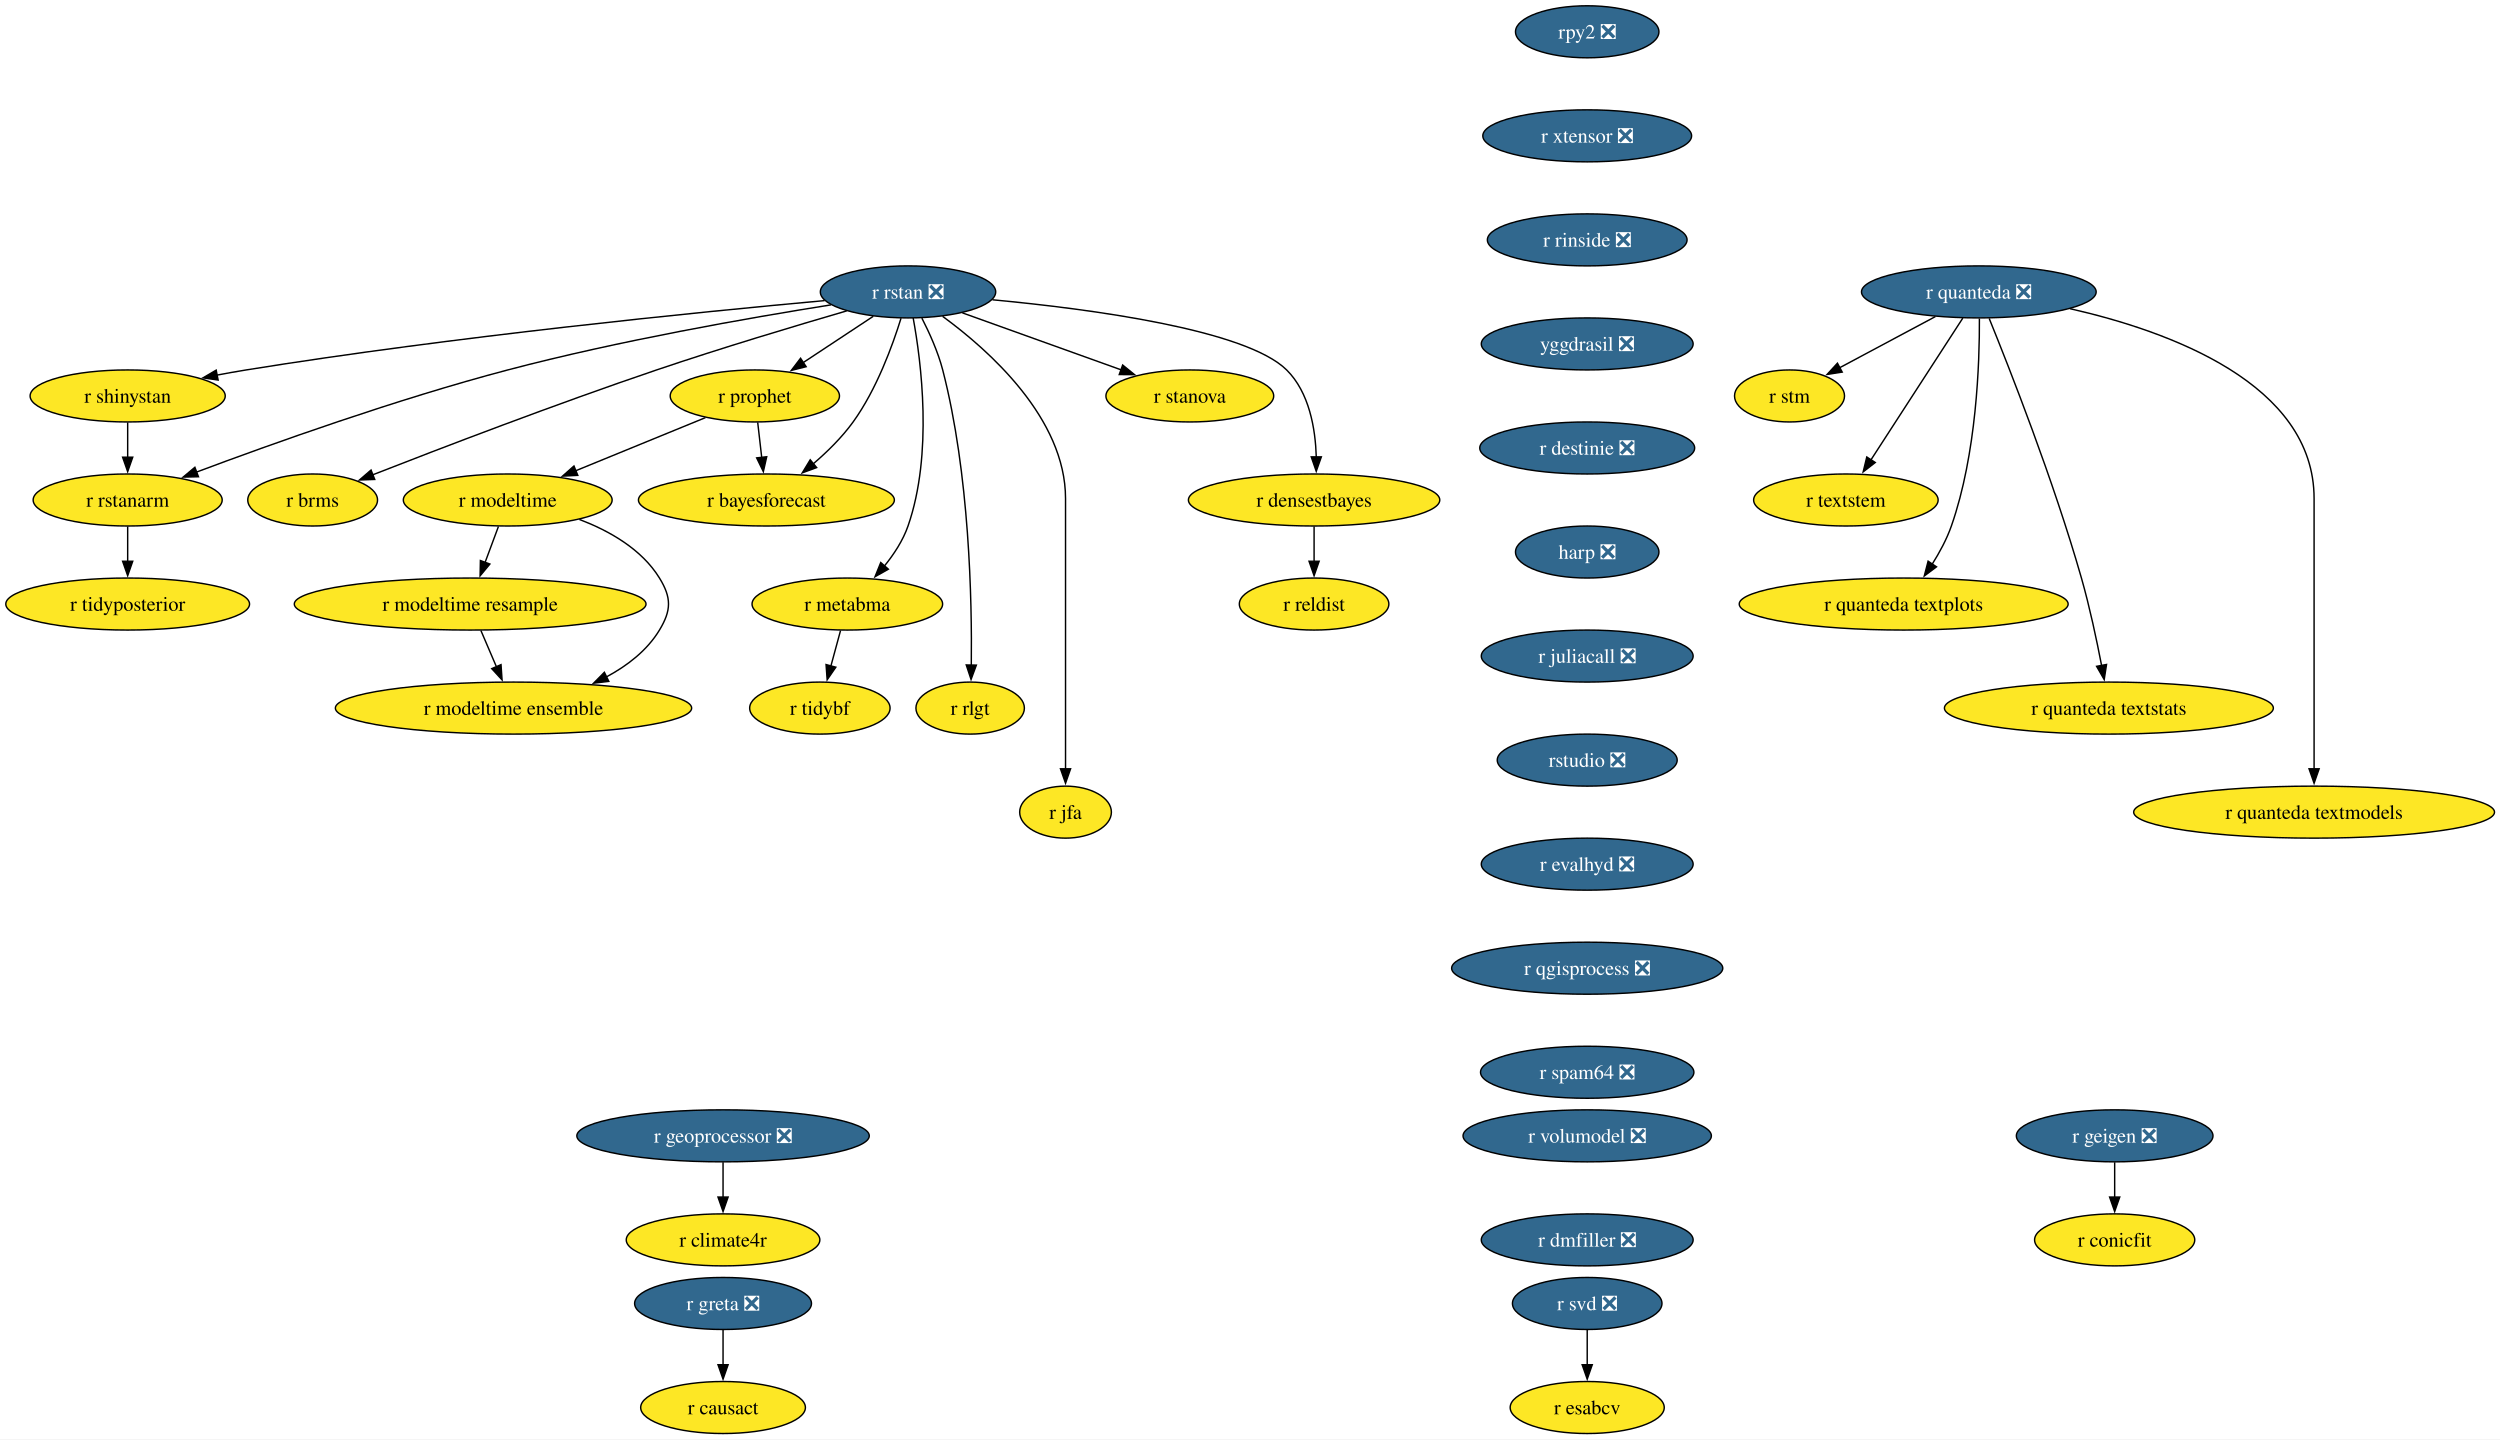
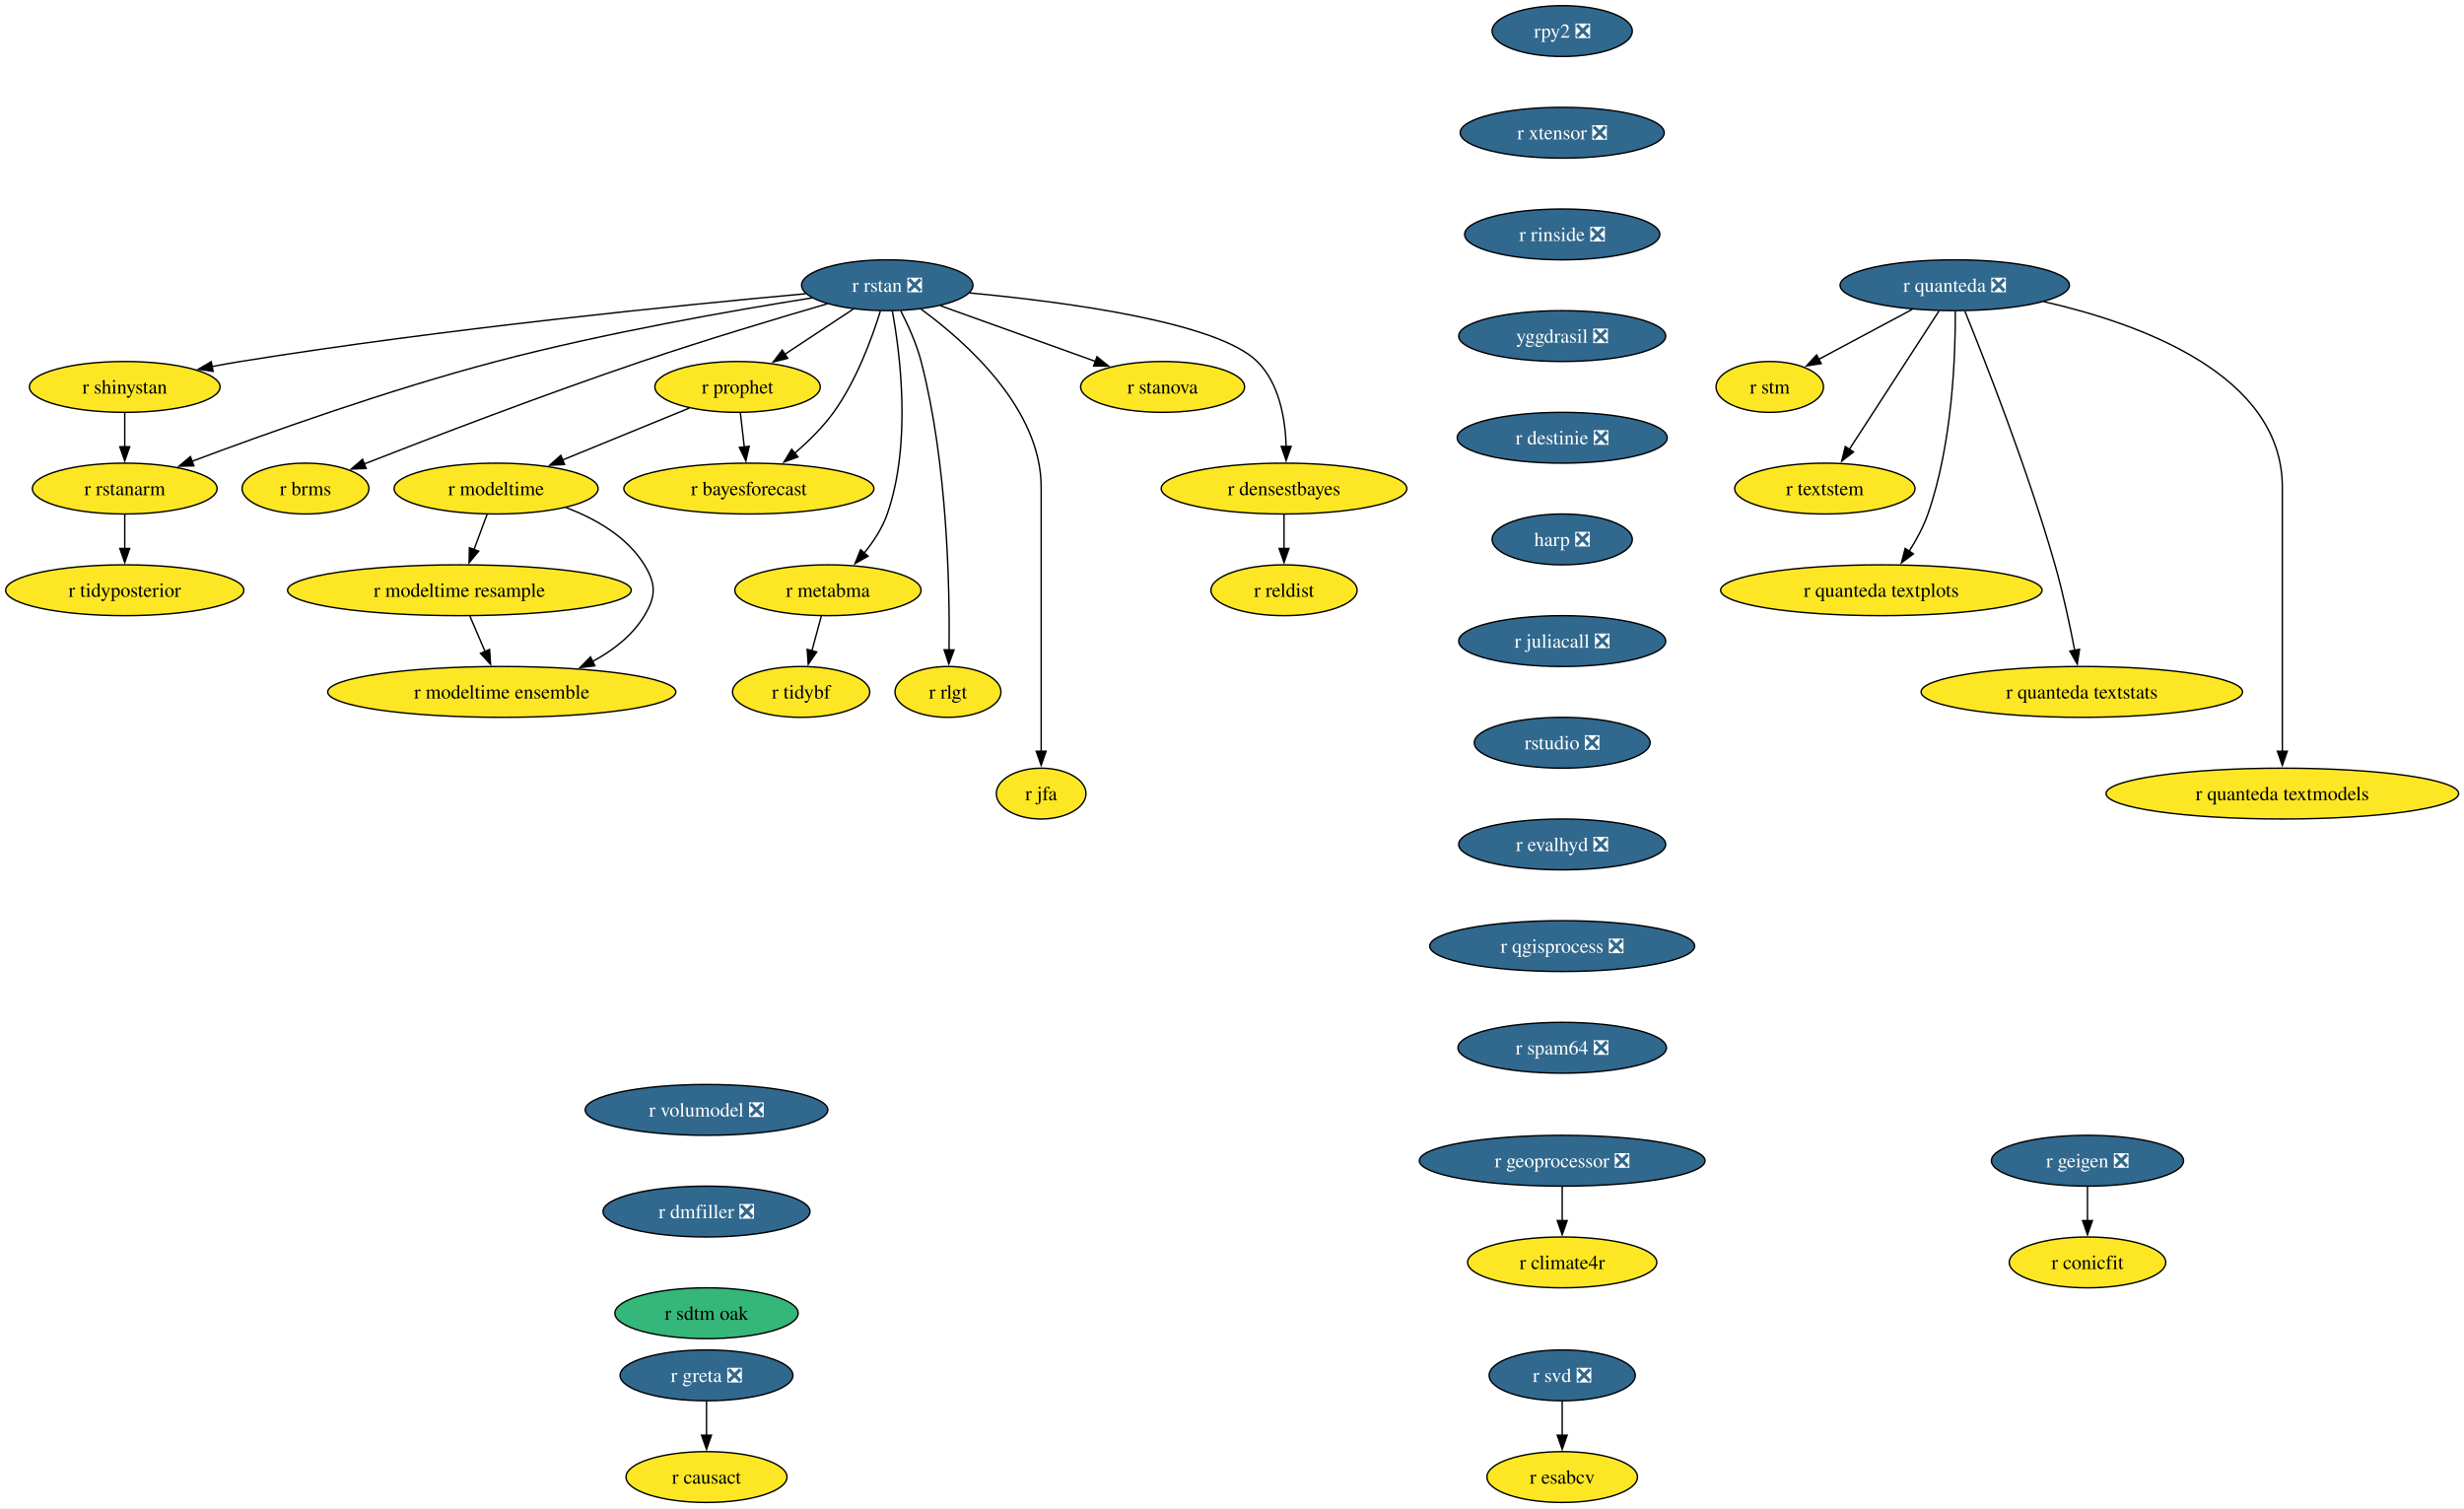
- <svg xmlns="http://www.w3.org/2000/svg" xmlns:xlink="http://www.w3.org/1999/xlink" width="1730pt" height="996pt" viewBox="0.00 0.00 1730.00 996.00">
-   <g id="graph0" class="graph" transform="scale(1 1) rotate(0) translate(4 992)">
-     <polygon fill="white" stroke="none" points="-4,4 -4,-992 1726.22,-992 1726.22,4 -4,4" />
+ <svg xmlns="http://www.w3.org/2000/svg" xmlns:xlink="http://www.w3.org/1999/xlink" width="1745pt" height="1068pt" viewBox="0.00 0.00 1745.00 1068.00">
+   <g id="graph0" class="graph" transform="scale(1 1) rotate(0) translate(4 1064)">
+     <polygon fill="white" stroke="none" points="-4,4 -4,-1064 1741.22,-1064 1741.22,4 -4,4" />
    <g id="node1" class="node">
      <g id="a_node1">
        <a xlink:href="https://github.com/conda-forge/r-rstan-feedstock/pull/40" xlink:title="r rstan ❎">
-           <ellipse fill="#31688e" stroke="black" cx="624.35" cy="-790" rx="60.68" ry="18" />
-           <text xml:space="preserve" text-anchor="middle" x="624.35" y="-785.33" font-family="Times,serif" font-size="14.00" fill="white">r rstan ❎</text>
+           <ellipse fill="#31688e" stroke="black" cx="624.35" cy="-862" rx="60.68" ry="18" />
+           <text xml:space="preserve" text-anchor="middle" x="624.35" y="-857.33" font-family="Times,serif" font-size="14.00" fill="white">r rstan ❎</text>
        </a>
      </g>
    </g>
    <g id="node2" class="node">
      <g id="a_node2">
        <a xlink:href="https://github.com/conda-forge/r-shinystan-feedstock" xlink:title="r shinystan">
-           <ellipse fill="#fde725" stroke="black" cx="84.35" cy="-718" rx="67.52" ry="18" />
-           <text xml:space="preserve" text-anchor="middle" x="84.35" y="-713.33" font-family="Times,serif" font-size="14.00">r shinystan</text>
+           <ellipse fill="#fde725" stroke="black" cx="84.35" cy="-790" rx="67.52" ry="18" />
+           <text xml:space="preserve" text-anchor="middle" x="84.35" y="-785.33" font-family="Times,serif" font-size="14.00">r shinystan</text>
        </a>
      </g>
    </g>
    <g id="edge1" class="edge">
-       <path fill="none" stroke="black" d="M566.65,-783.99C479.58,-776.05 309.58,-759.09 166.35,-736 159.67,-734.92 152.7,-733.67 145.77,-732.35" />
-       <polygon fill="black" stroke="black" points="146.94,-729.01 136.45,-730.52 145.59,-735.88 146.94,-729.01" />
+       <path fill="none" stroke="black" d="M566.65,-855.99C479.58,-848.05 309.58,-831.09 166.35,-808 159.67,-806.92 152.7,-805.67 145.77,-804.35" />
+       <polygon fill="black" stroke="black" points="146.94,-801.01 136.45,-802.52 145.59,-807.88 146.94,-801.01" />
    </g>
    <g id="node3" class="node">
      <g id="a_node3">
        <a xlink:href="https://github.com/conda-forge/r-rstanarm-feedstock" xlink:title="r rstanarm">
-           <ellipse fill="#fde725" stroke="black" cx="84.35" cy="-646" rx="65.41" ry="18" />
-           <text xml:space="preserve" text-anchor="middle" x="84.35" y="-641.33" font-family="Times,serif" font-size="14.00">r rstanarm</text>
+           <ellipse fill="#fde725" stroke="black" cx="84.35" cy="-718" rx="65.41" ry="18" />
+           <text xml:space="preserve" text-anchor="middle" x="84.35" y="-713.33" font-family="Times,serif" font-size="14.00">r rstanarm</text>
        </a>
      </g>
    </g>
    <g id="edge2" class="edge">
-       <path fill="none" stroke="black" d="M571.02,-781.03C514.88,-772.12 424.17,-756.24 347.35,-736 270.76,-715.82 184.14,-684.88 131.92,-665.3" />
-       <polygon fill="black" stroke="black" points="133.33,-662.09 122.73,-661.84 130.86,-668.64 133.33,-662.09" />
+       <path fill="none" stroke="black" d="M571.02,-853.03C514.88,-844.12 424.17,-828.24 347.35,-808 270.76,-787.82 184.14,-756.88 131.92,-737.3" />
+       <polygon fill="black" stroke="black" points="133.33,-734.09 122.73,-733.84 130.86,-740.64 133.33,-734.09" />
    </g>
    <g id="node4" class="node">
      <g id="a_node4">
        <a xlink:href="https://github.com/conda-forge/r-brms-feedstock" xlink:title="r brms">
-           <ellipse fill="#fde725" stroke="black" cx="212.35" cy="-646" rx="44.9" ry="18" />
-           <text xml:space="preserve" text-anchor="middle" x="212.35" y="-641.33" font-family="Times,serif" font-size="14.00">r brms</text>
+           <ellipse fill="#fde725" stroke="black" cx="212.35" cy="-718" rx="44.9" ry="18" />
+           <text xml:space="preserve" text-anchor="middle" x="212.35" y="-713.33" font-family="Times,serif" font-size="14.00">r brms</text>
        </a>
      </g>
    </g>
    <g id="edge3" class="edge">
-       <path fill="none" stroke="black" d="M581.93,-776.88C546.55,-766.58 494.92,-751.1 450.35,-736 380.78,-712.42 301.01,-681.86 253.75,-663.37" />
-       <polygon fill="black" stroke="black" points="255.32,-660.23 244.73,-659.84 252.76,-666.75 255.32,-660.23" />
+       <path fill="none" stroke="black" d="M581.93,-848.88C546.55,-838.58 494.92,-823.1 450.35,-808 380.78,-784.42 301.01,-753.86 253.75,-735.37" />
+       <polygon fill="black" stroke="black" points="255.32,-732.23 244.73,-731.84 252.76,-738.75 255.32,-732.23" />
    </g>
    <g id="node5" class="node">
      <g id="a_node5">
        <a xlink:href="https://github.com/conda-forge/r-prophet-feedstock" xlink:title="r prophet">
-           <ellipse fill="#fde725" stroke="black" cx="518.35" cy="-718" rx="58.57" ry="18" />
-           <text xml:space="preserve" text-anchor="middle" x="518.35" y="-713.33" font-family="Times,serif" font-size="14.00">r prophet</text>
+           <ellipse fill="#fde725" stroke="black" cx="518.35" cy="-790" rx="58.57" ry="18" />
+           <text xml:space="preserve" text-anchor="middle" x="518.35" y="-785.33" font-family="Times,serif" font-size="14.00">r prophet</text>
        </a>
      </g>
    </g>
    <g id="edge4" class="edge">
-       <path fill="none" stroke="black" d="M600.3,-773.12C585.93,-763.63 567.47,-751.44 551.71,-741.03" />
-       <polygon fill="black" stroke="black" points="553.85,-738.25 543.57,-735.66 549.99,-744.09 553.85,-738.25" />
+       <path fill="none" stroke="black" d="M600.3,-845.12C585.93,-835.63 567.47,-823.44 551.71,-813.03" />
+       <polygon fill="black" stroke="black" points="553.85,-810.25 543.57,-807.66 549.99,-816.09 553.85,-810.25" />
    </g>
    <g id="node6" class="node">
      <g id="a_node6">
        <a xlink:href="https://github.com/conda-forge/r-metabma-feedstock" xlink:title="r metabma">
-           <ellipse fill="#fde725" stroke="black" cx="582.35" cy="-574" rx="65.94" ry="18" />
-           <text xml:space="preserve" text-anchor="middle" x="582.35" y="-569.33" font-family="Times,serif" font-size="14.00">r metabma</text>
+           <ellipse fill="#fde725" stroke="black" cx="582.35" cy="-646" rx="65.94" ry="18" />
+           <text xml:space="preserve" text-anchor="middle" x="582.35" y="-641.33" font-family="Times,serif" font-size="14.00">r metabma</text>
        </a>
      </g>
    </g>
    <g id="edge5" class="edge">
-       <path fill="none" stroke="black" d="M627.92,-771.94C633.45,-741.87 641.72,-677.89 624.35,-628 620.87,-618.01 614.64,-608.49 608.03,-600.34" />
-       <polygon fill="black" stroke="black" points="610.74,-598.13 601.52,-592.91 605.48,-602.74 610.74,-598.13" />
+       <path fill="none" stroke="black" d="M627.92,-843.94C633.45,-813.87 641.72,-749.89 624.35,-700 620.87,-690.01 614.64,-680.49 608.03,-672.34" />
+       <polygon fill="black" stroke="black" points="610.74,-670.13 601.52,-664.91 605.48,-674.74 610.74,-670.13" />
    </g>
    <g id="node7" class="node">
      <g id="a_node7">
        <a xlink:href="https://github.com/conda-forge/r-rlgt-feedstock" xlink:title="r rlgt">
-           <ellipse fill="#fde725" stroke="black" cx="667.35" cy="-502" rx="37.53" ry="18" />
-           <text xml:space="preserve" text-anchor="middle" x="667.35" y="-497.32" font-family="Times,serif" font-size="14.00">r rlgt</text>
+           <ellipse fill="#fde725" stroke="black" cx="667.35" cy="-574" rx="37.53" ry="18" />
+           <text xml:space="preserve" text-anchor="middle" x="667.35" y="-569.33" font-family="Times,serif" font-size="14.00">r rlgt</text>
        </a>
      </g>
    </g>
    <g id="edge6" class="edge">
-       <path fill="none" stroke="black" d="M633.92,-771.89C639.11,-761.77 645.11,-748.52 648.35,-736 666.95,-664.17 668.67,-576.11 668.14,-531.63" />
-       <polygon fill="black" stroke="black" points="671.64,-531.74 667.97,-521.8 664.64,-531.86 671.64,-531.74" />
+       <path fill="none" stroke="black" d="M633.92,-843.89C639.11,-833.77 645.11,-820.52 648.35,-808 666.95,-736.17 668.67,-648.11 668.14,-603.63" />
+       <polygon fill="black" stroke="black" points="671.64,-603.74 667.97,-593.8 664.64,-603.86 671.64,-603.74" />
    </g>
    <g id="node8" class="node">
      <g id="a_node8">
        <a xlink:href="https://github.com/conda-forge/r-bayesforecast-feedstock" xlink:title="r bayesforecast">
-           <ellipse fill="#fde725" stroke="black" cx="526.35" cy="-646" rx="88.56" ry="18" />
-           <text xml:space="preserve" text-anchor="middle" x="526.35" y="-641.33" font-family="Times,serif" font-size="14.00">r bayesforecast</text>
+           <ellipse fill="#fde725" stroke="black" cx="526.35" cy="-718" rx="88.56" ry="18" />
+           <text xml:space="preserve" text-anchor="middle" x="526.35" y="-713.33" font-family="Times,serif" font-size="14.00">r bayesforecast</text>
        </a>
      </g>
    </g>
    <g id="edge7" class="edge">
-       <path fill="none" stroke="black" d="M619.51,-771.78C613.68,-752.95 602.58,-722.47 586.35,-700 578.69,-689.39 568.55,-679.41 558.78,-671.04" />
-       <polygon fill="black" stroke="black" points="561.12,-668.43 551.18,-664.79 556.68,-673.84 561.12,-668.43" />
+       <path fill="none" stroke="black" d="M619.51,-843.78C613.68,-824.95 602.58,-794.47 586.35,-772 578.69,-761.39 568.55,-751.41 558.78,-743.04" />
+       <polygon fill="black" stroke="black" points="561.12,-740.43 551.18,-736.79 556.68,-745.84 561.12,-740.43" />
    </g>
    <g id="node9" class="node">
      <g id="a_node9">
        <a xlink:href="https://github.com/conda-forge/r-jfa-feedstock" xlink:title="r jfa">
-           <ellipse fill="#fde725" stroke="black" cx="733.35" cy="-430" rx="31.74" ry="18" />
-           <text xml:space="preserve" text-anchor="middle" x="733.35" y="-425.32" font-family="Times,serif" font-size="14.00">r jfa</text>
+           <ellipse fill="#fde725" stroke="black" cx="733.35" cy="-502" rx="31.74" ry="18" />
+           <text xml:space="preserve" text-anchor="middle" x="733.35" y="-497.32" font-family="Times,serif" font-size="14.00">r jfa</text>
        </a>
      </g>
    </g>
    <g id="edge8" class="edge">
-       <path fill="none" stroke="black" d="M648.27,-773.09C680.36,-749.63 733.35,-702.47 733.35,-647 733.35,-647 733.35,-647 733.35,-573 733.35,-533.74 733.35,-488.38 733.35,-459.69" />
-       <polygon fill="black" stroke="black" points="736.85,-460 733.35,-450 729.85,-460 736.85,-460" />
+       <path fill="none" stroke="black" d="M648.27,-845.09C680.36,-821.63 733.35,-774.47 733.35,-719 733.35,-719 733.35,-719 733.35,-645 733.35,-605.74 733.35,-560.38 733.35,-531.69" />
+       <polygon fill="black" stroke="black" points="736.85,-532 733.35,-522 729.85,-532 736.85,-532" />
    </g>
    <g id="node10" class="node">
      <g id="a_node10">
        <a xlink:href="https://github.com/conda-forge/r-stanova-feedstock" xlink:title="r stanova">
-           <ellipse fill="#fde725" stroke="black" cx="819.35" cy="-718" rx="58.05" ry="18" />
-           <text xml:space="preserve" text-anchor="middle" x="819.35" y="-713.33" font-family="Times,serif" font-size="14.00">r stanova</text>
+           <ellipse fill="#fde725" stroke="black" cx="819.35" cy="-790" rx="58.05" ry="18" />
+           <text xml:space="preserve" text-anchor="middle" x="819.35" y="-785.33" font-family="Times,serif" font-size="14.00">r stanova</text>
        </a>
      </g>
    </g>
    <g id="edge9" class="edge">
-       <path fill="none" stroke="black" d="M661.95,-775.5C693.31,-764.25 738.16,-748.15 771.97,-736.01" />
-       <polygon fill="black" stroke="black" points="772.88,-739.4 781.11,-732.73 770.51,-732.81 772.88,-739.4" />
+       <path fill="none" stroke="black" d="M661.95,-847.5C693.31,-836.25 738.16,-820.15 771.97,-808.01" />
+       <polygon fill="black" stroke="black" points="772.88,-811.4 781.11,-804.73 770.51,-804.81 772.88,-811.4" />
    </g>
    <g id="node11" class="node">
      <g id="a_node11">
        <a xlink:href="https://github.com/conda-forge/r-densestbayes-feedstock" xlink:title="r densestbayes">
-           <ellipse fill="#fde725" stroke="black" cx="905.35" cy="-646" rx="86.98" ry="18" />
-           <text xml:space="preserve" text-anchor="middle" x="905.35" y="-641.33" font-family="Times,serif" font-size="14.00">r densestbayes</text>
+           <ellipse fill="#fde725" stroke="black" cx="905.35" cy="-718" rx="86.98" ry="18" />
+           <text xml:space="preserve" text-anchor="middle" x="905.35" y="-713.33" font-family="Times,serif" font-size="14.00">r densestbayes</text>
        </a>
      </g>
    </g>
    <g id="edge10" class="edge">
-       <path fill="none" stroke="black" d="M682.79,-784.55C751.04,-778.14 858.19,-763.87 886.35,-736 902.07,-720.45 906.28,-695.3 906.87,-675.7" />
-       <polygon fill="black" stroke="black" points="910.37,-675.85 906.84,-665.86 903.37,-675.87 910.37,-675.85" />
+       <path fill="none" stroke="black" d="M682.79,-856.55C751.04,-850.14 858.19,-835.87 886.35,-808 902.07,-792.45 906.28,-767.3 906.87,-747.7" />
+       <polygon fill="black" stroke="black" points="910.37,-747.85 906.84,-737.86 903.37,-747.87 910.37,-747.85" />
    </g>
    <g id="edge11" class="edge">
-       <path fill="none" stroke="black" d="M84.35,-699.7C84.35,-692.41 84.35,-683.73 84.35,-675.54" />
-       <polygon fill="black" stroke="black" points="87.85,-675.62 84.35,-665.62 80.85,-675.62 87.85,-675.62" />
+       <path fill="none" stroke="black" d="M84.35,-771.7C84.35,-764.41 84.35,-755.73 84.35,-747.54" />
+       <polygon fill="black" stroke="black" points="87.85,-747.62 84.35,-737.62 80.85,-747.62 87.85,-747.62" />
    </g>
    <g id="node12" class="node">
      <g id="a_node12">
        <a xlink:href="https://github.com/conda-forge/r-tidyposterior-feedstock" xlink:title="r tidyposterior">
-           <ellipse fill="#fde725" stroke="black" cx="84.35" cy="-574" rx="84.35" ry="18" />
-           <text xml:space="preserve" text-anchor="middle" x="84.35" y="-569.33" font-family="Times,serif" font-size="14.00">r tidyposterior</text>
+           <ellipse fill="#fde725" stroke="black" cx="84.35" cy="-646" rx="84.35" ry="18" />
+           <text xml:space="preserve" text-anchor="middle" x="84.35" y="-641.33" font-family="Times,serif" font-size="14.00">r tidyposterior</text>
        </a>
      </g>
    </g>
    <g id="edge12" class="edge">
-       <path fill="none" stroke="black" d="M84.35,-627.7C84.35,-620.41 84.35,-611.73 84.35,-603.54" />
-       <polygon fill="black" stroke="black" points="87.85,-603.62 84.35,-593.62 80.85,-603.62 87.85,-603.62" />
+       <path fill="none" stroke="black" d="M84.35,-699.7C84.35,-692.41 84.35,-683.73 84.35,-675.54" />
+       <polygon fill="black" stroke="black" points="87.85,-675.62 84.35,-665.62 80.85,-675.62 87.85,-675.62" />
    </g>
    <g id="edge13" class="edge">
-       <path fill="none" stroke="black" d="M520.33,-699.7C521.16,-692.41 522.16,-683.73 523.09,-675.54" />
-       <polygon fill="black" stroke="black" points="526.57,-675.94 524.23,-665.61 519.61,-675.15 526.57,-675.94" />
+       <path fill="none" stroke="black" d="M520.33,-771.7C521.16,-764.41 522.16,-755.73 523.09,-747.54" />
+       <polygon fill="black" stroke="black" points="526.57,-747.94 524.23,-737.61 519.61,-747.15 526.57,-747.94" />
    </g>
    <g id="node13" class="node">
      <g id="a_node13">
        <a xlink:href="https://github.com/conda-forge/r-modeltime-feedstock" xlink:title="r modeltime">
-           <ellipse fill="#fde725" stroke="black" cx="347.35" cy="-646" rx="72.25" ry="18" />
-           <text xml:space="preserve" text-anchor="middle" x="347.35" y="-641.33" font-family="Times,serif" font-size="14.00">r modeltime</text>
+           <ellipse fill="#fde725" stroke="black" cx="347.35" cy="-718" rx="72.25" ry="18" />
+           <text xml:space="preserve" text-anchor="middle" x="347.35" y="-713.33" font-family="Times,serif" font-size="14.00">r modeltime</text>
        </a>
      </g>
    </g>
    <g id="edge14" class="edge">
-       <path fill="none" stroke="black" d="M484.16,-703C458.41,-692.46 422.79,-677.88 394.36,-666.24" />
-       <polygon fill="black" stroke="black" points="395.83,-663.06 385.25,-662.51 393.18,-669.54 395.83,-663.06" />
+       <path fill="none" stroke="black" d="M484.16,-775C458.41,-764.46 422.79,-749.88 394.36,-738.24" />
+       <polygon fill="black" stroke="black" points="395.83,-735.06 385.25,-734.51 393.18,-741.54 395.83,-735.06" />
    </g>
    <g id="node14" class="node">
      <g id="a_node14">
        <a xlink:href="https://github.com/conda-forge/r-tidybf-feedstock" xlink:title="r tidybf">
-           <ellipse fill="#fde725" stroke="black" cx="563.35" cy="-502" rx="48.58" ry="18" />
-           <text xml:space="preserve" text-anchor="middle" x="563.35" y="-497.32" font-family="Times,serif" font-size="14.00">r tidybf</text>
+           <ellipse fill="#fde725" stroke="black" cx="563.35" cy="-574" rx="48.58" ry="18" />
+           <text xml:space="preserve" text-anchor="middle" x="563.35" y="-569.33" font-family="Times,serif" font-size="14.00">r tidybf</text>
        </a>
      </g>
    </g>
    <g id="edge15" class="edge">
-       <path fill="none" stroke="black" d="M577.66,-555.7C575.63,-548.24 573.21,-539.32 570.94,-530.97" />
-       <polygon fill="black" stroke="black" points="574.39,-530.3 568.39,-521.57 567.63,-532.13 574.39,-530.3" />
+       <path fill="none" stroke="black" d="M577.66,-627.7C575.63,-620.24 573.21,-611.32 570.94,-602.97" />
+       <polygon fill="black" stroke="black" points="574.39,-602.3 568.39,-593.57 567.63,-604.13 574.39,-602.3" />
    </g>
    <g id="node15" class="node">
      <g id="a_node15">
        <a xlink:href="https://github.com/conda-forge/r-reldist-feedstock" xlink:title="r reldist">
-           <ellipse fill="#fde725" stroke="black" cx="905.35" cy="-574" rx="51.74" ry="18" />
-           <text xml:space="preserve" text-anchor="middle" x="905.35" y="-569.33" font-family="Times,serif" font-size="14.00">r reldist</text>
+           <ellipse fill="#fde725" stroke="black" cx="905.35" cy="-646" rx="51.74" ry="18" />
+           <text xml:space="preserve" text-anchor="middle" x="905.35" y="-641.33" font-family="Times,serif" font-size="14.00">r reldist</text>
        </a>
      </g>
    </g>
    <g id="edge16" class="edge">
-       <path fill="none" stroke="black" d="M905.35,-627.7C905.35,-620.41 905.35,-611.73 905.35,-603.54" />
-       <polygon fill="black" stroke="black" points="908.85,-603.62 905.35,-593.62 901.85,-603.62 908.85,-603.62" />
+       <path fill="none" stroke="black" d="M905.35,-699.7C905.35,-692.41 905.35,-683.73 905.35,-675.54" />
+       <polygon fill="black" stroke="black" points="908.85,-675.62 905.35,-665.62 901.85,-675.62 908.85,-675.62" />
    </g>
    <g id="node30" class="node">
      <g id="a_node30">
        <a xlink:href="https://github.com/conda-forge/r-modeltime.resample-feedstock" xlink:title="r modeltime resample">
-           <ellipse fill="#fde725" stroke="black" cx="321.35" cy="-574" rx="121.71" ry="18" />
-           <text xml:space="preserve" text-anchor="middle" x="321.35" y="-569.33" font-family="Times,serif" font-size="14.00">r modeltime resample</text>
+           <ellipse fill="#fde725" stroke="black" cx="321.35" cy="-646" rx="121.71" ry="18" />
+           <text xml:space="preserve" text-anchor="middle" x="321.35" y="-641.33" font-family="Times,serif" font-size="14.00">r modeltime resample</text>
        </a>
      </g>
    </g>
    <g id="edge27" class="edge">
-       <path fill="none" stroke="black" d="M340.93,-627.7C338.12,-620.15 334.77,-611.12 331.63,-602.68" />
-       <polygon fill="black" stroke="black" points="335,-601.68 328.23,-593.52 328.43,-604.12 335,-601.68" />
+       <path fill="none" stroke="black" d="M340.93,-699.7C338.12,-692.15 334.77,-683.12 331.63,-674.68" />
+       <polygon fill="black" stroke="black" points="335,-673.68 328.23,-665.52 328.43,-676.12 335,-673.68" />
    </g>
    <g id="node31" class="node">
      <g id="a_node31">
        <a xlink:href="https://github.com/conda-forge/r-modeltime.ensemble-feedstock" xlink:title="r modeltime ensemble">
-           <ellipse fill="#fde725" stroke="black" cx="351.35" cy="-502" rx="123.29" ry="18" />
-           <text xml:space="preserve" text-anchor="middle" x="351.35" y="-497.32" font-family="Times,serif" font-size="14.00">r modeltime ensemble</text>
+           <ellipse fill="#fde725" stroke="black" cx="351.35" cy="-574" rx="123.29" ry="18" />
+           <text xml:space="preserve" text-anchor="middle" x="351.35" y="-569.33" font-family="Times,serif" font-size="14.00">r modeltime ensemble</text>
        </a>
      </g>
    </g>
    <g id="edge28" class="edge">
-       <path fill="none" stroke="black" d="M396.9,-632.57C417.8,-624.61 440.1,-611.91 452.35,-592 460.74,-578.37 460.63,-569.69 452.35,-556 443.82,-541.89 430.15,-531.35 415.59,-523.55" />
-       <polygon fill="black" stroke="black" points="417.3,-520.49 406.78,-519.24 414.23,-526.78 417.3,-520.49" />
+       <path fill="none" stroke="black" d="M396.9,-704.57C417.8,-696.61 440.1,-683.91 452.35,-664 460.74,-650.37 460.63,-641.69 452.35,-628 443.82,-613.89 430.15,-603.35 415.59,-595.55" />
+       <polygon fill="black" stroke="black" points="417.3,-592.49 406.78,-591.24 414.23,-598.78 417.3,-592.49" />
    </g>
    <g id="node16" class="node">
      <g id="a_node16">
        <a xlink:href="https://github.com/conda-forge/r-svd-feedstock/pull/24" xlink:title="r svd ❎">
-           <ellipse fill="#31688e" stroke="black" cx="1094.35" cy="-90" rx="51.74" ry="18" />
-           <text xml:space="preserve" text-anchor="middle" x="1094.35" y="-85.33" font-family="Times,serif" font-size="14.00" fill="white">r svd ❎</text>
+           <ellipse fill="#31688e" stroke="black" cx="1102.35" cy="-90" rx="51.74" ry="18" />
+           <text xml:space="preserve" text-anchor="middle" x="1102.35" y="-85.33" font-family="Times,serif" font-size="14.00" fill="white">r svd ❎</text>
        </a>
      </g>
    </g>
    <g id="node17" class="node">
      <g id="a_node17">
        <a xlink:href="https://github.com/conda-forge/r-esabcv-feedstock" xlink:title="r esabcv">
-           <ellipse fill="#fde725" stroke="black" cx="1094.35" cy="-18" rx="53.31" ry="18" />
-           <text xml:space="preserve" text-anchor="middle" x="1094.35" y="-13.32" font-family="Times,serif" font-size="14.00">r esabcv</text>
+           <ellipse fill="#fde725" stroke="black" cx="1102.35" cy="-18" rx="53.31" ry="18" />
+           <text xml:space="preserve" text-anchor="middle" x="1102.35" y="-13.32" font-family="Times,serif" font-size="14.00">r esabcv</text>
        </a>
      </g>
    </g>
    <g id="edge17" class="edge">
-       <path fill="none" stroke="black" d="M1094.35,-71.7C1094.35,-64.41 1094.35,-55.73 1094.35,-47.54" />
-       <polygon fill="black" stroke="black" points="1097.85,-47.62 1094.35,-37.62 1090.85,-47.62 1097.85,-47.62" />
+       <path fill="none" stroke="black" d="M1102.35,-71.7C1102.35,-64.41 1102.35,-55.73 1102.35,-47.54" />
+       <polygon fill="black" stroke="black" points="1105.85,-47.62 1102.35,-37.62 1098.85,-47.62 1105.85,-47.62" />
    </g>
    <g id="node18" class="node">
      <g id="a_node18">
        <a xlink:href="https://github.com/conda-forge/rpy2-feedstock/pull/140" xlink:title="rpy2 ❎">
-           <ellipse fill="#31688e" stroke="black" cx="1094.35" cy="-970" rx="49.63" ry="18" />
-           <text xml:space="preserve" text-anchor="middle" x="1094.35" y="-965.33" font-family="Times,serif" font-size="14.00" fill="white">rpy2 ❎</text>
+           <ellipse fill="#31688e" stroke="black" cx="1102.35" cy="-1042" rx="49.63" ry="18" />
+           <text xml:space="preserve" text-anchor="middle" x="1102.35" y="-1037.33" font-family="Times,serif" font-size="14.00" fill="white">rpy2 ❎</text>
        </a>
      </g>
    </g>
    <g id="node19" class="node">
      <g id="a_node19">
        <a xlink:href="https://github.com/conda-forge/r-xtensor-feedstock/pull/26" xlink:title="r xtensor ❎">
-           <ellipse fill="#31688e" stroke="black" cx="1094.35" cy="-898" rx="72.25" ry="18" />
-           <text xml:space="preserve" text-anchor="middle" x="1094.35" y="-893.33" font-family="Times,serif" font-size="14.00" fill="white">r xtensor ❎</text>
+           <ellipse fill="#31688e" stroke="black" cx="1102.35" cy="-970" rx="72.25" ry="18" />
+           <text xml:space="preserve" text-anchor="middle" x="1102.35" y="-965.33" font-family="Times,serif" font-size="14.00" fill="white">r xtensor ❎</text>
        </a>
      </g>
    </g>
    <g id="node28" class="node">
      <g id="a_node28">
        <a xlink:href="https://github.com/conda-forge/r-rinside-feedstock/pull/14" xlink:title="r rinside ❎">
-           <ellipse fill="#31688e" stroke="black" cx="1094.35" cy="-826" rx="69.1" ry="18" />
-           <text xml:space="preserve" text-anchor="middle" x="1094.35" y="-821.33" font-family="Times,serif" font-size="14.00" fill="white">r rinside ❎</text>
+           <ellipse fill="#31688e" stroke="black" cx="1102.35" cy="-898" rx="69.1" ry="18" />
+           <text xml:space="preserve" text-anchor="middle" x="1102.35" y="-893.33" font-family="Times,serif" font-size="14.00" fill="white">r rinside ❎</text>
        </a>
      </g>
    </g>
    <g id="node20" class="node">
      <g id="a_node20">
        <a xlink:href="https://github.com/conda-forge/r-geigen-feedstock/pull/14" xlink:title="r geigen ❎">
-           <ellipse fill="#31688e" stroke="black" cx="1459.35" cy="-206" rx="68.04" ry="18" />
-           <text xml:space="preserve" text-anchor="middle" x="1459.35" y="-201.33" font-family="Times,serif" font-size="14.00" fill="white">r geigen ❎</text>
+           <ellipse fill="#31688e" stroke="black" cx="1474.35" cy="-242" rx="68.04" ry="18" />
+           <text xml:space="preserve" text-anchor="middle" x="1474.35" y="-237.32" font-family="Times,serif" font-size="14.00" fill="white">r geigen ❎</text>
        </a>
      </g>
    </g>
    <g id="node21" class="node">
      <g id="a_node21">
        <a xlink:href="https://github.com/conda-forge/r-conicfit-feedstock" xlink:title="r conicfit">
-           <ellipse fill="#fde725" stroke="black" cx="1459.35" cy="-134" rx="55.42" ry="18" />
-           <text xml:space="preserve" text-anchor="middle" x="1459.35" y="-129.32" font-family="Times,serif" font-size="14.00">r conicfit</text>
+           <ellipse fill="#fde725" stroke="black" cx="1474.35" cy="-170" rx="55.42" ry="18" />
+           <text xml:space="preserve" text-anchor="middle" x="1474.35" y="-165.32" font-family="Times,serif" font-size="14.00">r conicfit</text>
        </a>
      </g>
    </g>
    <g id="edge19" class="edge">
-       <path fill="none" stroke="black" d="M1459.35,-187.7C1459.35,-180.41 1459.35,-171.73 1459.35,-163.54" />
-       <polygon fill="black" stroke="black" points="1462.85,-163.62 1459.35,-153.62 1455.85,-163.62 1462.85,-163.62" />
+       <path fill="none" stroke="black" d="M1474.35,-223.7C1474.35,-216.41 1474.35,-207.73 1474.35,-199.54" />
+       <polygon fill="black" stroke="black" points="1477.85,-199.62 1474.35,-189.62 1470.85,-199.62 1477.85,-199.62" />
    </g>
    <g id="node22" class="node">
      <g id="a_node22">
        <a xlink:href="https://github.com/conda-forge/r-quanteda-feedstock/pull/44" xlink:title="r quanteda ❎">
-           <ellipse fill="#31688e" stroke="black" cx="1365.35" cy="-790" rx="81.2" ry="18" />
-           <text xml:space="preserve" text-anchor="middle" x="1365.35" y="-785.33" font-family="Times,serif" font-size="14.00" fill="white">r quanteda ❎</text>
+           <ellipse fill="#31688e" stroke="black" cx="1380.35" cy="-862" rx="81.2" ry="18" />
+           <text xml:space="preserve" text-anchor="middle" x="1380.35" y="-857.33" font-family="Times,serif" font-size="14.00" fill="white">r quanteda ❎</text>
        </a>
      </g>
    </g>
    <g id="node23" class="node">
      <g id="a_node23">
        <a xlink:href="https://github.com/conda-forge/r-stm-feedstock" xlink:title="r stm">
-           <ellipse fill="#fde725" stroke="black" cx="1234.35" cy="-718" rx="38.06" ry="18" />
-           <text xml:space="preserve" text-anchor="middle" x="1234.35" y="-713.33" font-family="Times,serif" font-size="14.00">r stm</text>
+           <ellipse fill="#fde725" stroke="black" cx="1249.35" cy="-790" rx="38.06" ry="18" />
+           <text xml:space="preserve" text-anchor="middle" x="1249.35" y="-785.33" font-family="Times,serif" font-size="14.00">r stm</text>
        </a>
      </g>
    </g>
    <g id="edge20" class="edge">
-       <path fill="none" stroke="black" d="M1335.3,-772.94C1315.52,-762.37 1289.58,-748.51 1268.95,-737.49" />
-       <polygon fill="black" stroke="black" points="1270.81,-734.51 1260.34,-732.88 1267.51,-740.68 1270.81,-734.51" />
+       <path fill="none" stroke="black" d="M1350.3,-844.94C1330.52,-834.37 1304.58,-820.51 1283.95,-809.49" />
+       <polygon fill="black" stroke="black" points="1285.81,-806.51 1275.34,-804.88 1282.51,-812.68 1285.81,-806.51" />
    </g>
    <g id="node24" class="node">
      <g id="a_node24">
        <a xlink:href="https://github.com/conda-forge/r-textstem-feedstock" xlink:title="r textstem">
-           <ellipse fill="#fde725" stroke="black" cx="1273.35" cy="-646" rx="63.84" ry="18" />
-           <text xml:space="preserve" text-anchor="middle" x="1273.35" y="-641.33" font-family="Times,serif" font-size="14.00">r textstem</text>
+           <ellipse fill="#fde725" stroke="black" cx="1288.35" cy="-718" rx="63.84" ry="18" />
+           <text xml:space="preserve" text-anchor="middle" x="1288.35" y="-713.33" font-family="Times,serif" font-size="14.00">r textstem</text>
        </a>
      </g>
    </g>
    <g id="edge21" class="edge">
-       <path fill="none" stroke="black" d="M1354.26,-771.87C1338.44,-747.46 1309.26,-702.43 1290.61,-673.64" />
-       <polygon fill="black" stroke="black" points="1293.69,-671.95 1285.31,-665.46 1287.81,-675.76 1293.69,-671.95" />
+       <path fill="none" stroke="black" d="M1369.26,-843.87C1353.44,-819.46 1324.26,-774.43 1305.61,-745.64" />
+       <polygon fill="black" stroke="black" points="1308.69,-743.95 1300.31,-737.46 1302.81,-747.76 1308.69,-743.95" />
    </g>
    <g id="node25" class="node">
      <g id="a_node25">
        <a xlink:href="https://github.com/conda-forge/r-quanteda.textplots-feedstock" xlink:title="r quanteda textplots">
-           <ellipse fill="#fde725" stroke="black" cx="1313.35" cy="-574" rx="113.82" ry="18" />
-           <text xml:space="preserve" text-anchor="middle" x="1313.35" y="-569.33" font-family="Times,serif" font-size="14.00">r quanteda textplots</text>
+           <ellipse fill="#fde725" stroke="black" cx="1328.35" cy="-646" rx="113.82" ry="18" />
+           <text xml:space="preserve" text-anchor="middle" x="1328.35" y="-641.33" font-family="Times,serif" font-size="14.00">r quanteda textplots</text>
        </a>
      </g>
    </g>
    <g id="edge22" class="edge">
-       <path fill="none" stroke="black" d="M1365.75,-771.53C1365.9,-741.36 1363.86,-677.93 1346.35,-628 1343.14,-618.84 1338.14,-609.6 1332.99,-601.46" />
-       <polygon fill="black" stroke="black" points="1336.06,-599.76 1327.59,-593.41 1330.25,-603.66 1336.06,-599.76" />
+       <path fill="none" stroke="black" d="M1380.75,-843.53C1380.9,-813.36 1378.86,-749.93 1361.35,-700 1358.14,-690.84 1353.14,-681.6 1347.99,-673.46" />
+       <polygon fill="black" stroke="black" points="1351.06,-671.76 1342.59,-665.41 1345.25,-675.66 1351.06,-671.76" />
    </g>
    <g id="node26" class="node">
      <g id="a_node26">
        <a xlink:href="https://github.com/conda-forge/r-quanteda.textstats-feedstock" xlink:title="r quanteda textstats">
-           <ellipse fill="#fde725" stroke="black" cx="1455.35" cy="-502" rx="113.82" ry="18" />
-           <text xml:space="preserve" text-anchor="middle" x="1455.35" y="-497.32" font-family="Times,serif" font-size="14.00">r quanteda textstats</text>
+           <ellipse fill="#fde725" stroke="black" cx="1470.35" cy="-574" rx="113.82" ry="18" />
+           <text xml:space="preserve" text-anchor="middle" x="1470.35" y="-569.33" font-family="Times,serif" font-size="14.00">r quanteda textstats</text>
        </a>
      </g>
    </g>
    <g id="edge23" class="edge">
-       <path fill="none" stroke="black" d="M1372.53,-771.6C1386.36,-737.58 1417.04,-659.64 1436.35,-592 1442.06,-572 1446.92,-549.04 1450.3,-531.45" />
-       <polygon fill="black" stroke="black" points="1453.72,-532.19 1452.11,-521.72 1446.84,-530.91 1453.72,-532.19" />
+       <path fill="none" stroke="black" d="M1387.53,-843.6C1401.36,-809.58 1432.04,-731.64 1451.35,-664 1457.06,-644 1461.92,-621.04 1465.3,-603.45" />
+       <polygon fill="black" stroke="black" points="1468.72,-604.19 1467.11,-593.72 1461.84,-602.91 1468.72,-604.19" />
    </g>
    <g id="node27" class="node">
      <g id="a_node27">
        <a xlink:href="https://github.com/conda-forge/r-quanteda.textmodels-feedstock" xlink:title="r quanteda textmodels">
-           <ellipse fill="#fde725" stroke="black" cx="1597.35" cy="-430" rx="124.86" ry="18" />
-           <text xml:space="preserve" text-anchor="middle" x="1597.35" y="-425.32" font-family="Times,serif" font-size="14.00">r quanteda textmodels</text>
+           <ellipse fill="#fde725" stroke="black" cx="1612.35" cy="-502" rx="124.86" ry="18" />
+           <text xml:space="preserve" text-anchor="middle" x="1612.35" y="-497.32" font-family="Times,serif" font-size="14.00">r quanteda textmodels</text>
        </a>
      </g>
    </g>
    <g id="edge24" class="edge">
-       <path fill="none" stroke="black" d="M1428.44,-778.39C1497.14,-762.81 1597.35,-726.45 1597.35,-647 1597.35,-647 1597.35,-647 1597.35,-573 1597.35,-533.74 1597.35,-488.38 1597.35,-459.69" />
-       <polygon fill="black" stroke="black" points="1600.85,-460 1597.35,-450 1593.85,-460 1600.85,-460" />
+       <path fill="none" stroke="black" d="M1443.44,-850.39C1512.14,-834.81 1612.35,-798.45 1612.35,-719 1612.35,-719 1612.35,-719 1612.35,-645 1612.35,-605.74 1612.35,-560.38 1612.35,-531.69" />
+       <polygon fill="black" stroke="black" points="1615.85,-532 1612.35,-522 1608.85,-532 1615.85,-532" />
    </g>
    <g id="node29" class="node">
      <g id="a_node29">
        <a xlink:href="https://github.com/conda-forge/yggdrasil-feedstock/pull/50" xlink:title="yggdrasil ❎">
-           <ellipse fill="#31688e" stroke="black" cx="1094.35" cy="-754" rx="73.3" ry="18" />
-           <text xml:space="preserve" text-anchor="middle" x="1094.35" y="-749.33" font-family="Times,serif" font-size="14.00" fill="white">yggdrasil ❎</text>
+           <ellipse fill="#31688e" stroke="black" cx="1102.35" cy="-826" rx="73.3" ry="18" />
+           <text xml:space="preserve" text-anchor="middle" x="1102.35" y="-821.33" font-family="Times,serif" font-size="14.00" fill="white">yggdrasil ❎</text>
        </a>
      </g>
    </g>
    <g id="node32" class="node">
      <g id="a_node32">
        <a xlink:href="https://github.com/conda-forge/r-destinie-feedstock/pull/9" xlink:title="r destinie ❎">
-           <ellipse fill="#31688e" stroke="black" cx="1094.35" cy="-682" rx="74.36" ry="18" />
-           <text xml:space="preserve" text-anchor="middle" x="1094.35" y="-677.33" font-family="Times,serif" font-size="14.00" fill="white">r destinie ❎</text>
+           <ellipse fill="#31688e" stroke="black" cx="1102.35" cy="-754" rx="74.36" ry="18" />
+           <text xml:space="preserve" text-anchor="middle" x="1102.35" y="-749.33" font-family="Times,serif" font-size="14.00" fill="white">r destinie ❎</text>
        </a>
      </g>
    </g>
    <g id="edge31" class="edge">
-       <path fill="none" stroke="black" d="M328.77,-555.7C332,-548.15 335.87,-539.12 339.49,-530.68" />
-       <polygon fill="black" stroke="black" points="342.7,-532.07 343.43,-521.5 336.27,-529.31 342.7,-532.07" />
+       <path fill="none" stroke="black" d="M328.77,-627.7C332,-620.15 335.87,-611.12 339.49,-602.68" />
+       <polygon fill="black" stroke="black" points="342.7,-604.07 343.43,-593.5 336.27,-601.31 342.7,-604.07" />
    </g>
    <g id="node33" class="node">
      <g id="a_node33">
        <a xlink:href="https://github.com/conda-forge/harp-feedstock/pull/51" xlink:title="harp ❎">
-           <ellipse fill="#31688e" stroke="black" cx="1094.35" cy="-610" rx="49.63" ry="18" />
-           <text xml:space="preserve" text-anchor="middle" x="1094.35" y="-605.33" font-family="Times,serif" font-size="14.00" fill="white">harp ❎</text>
+           <ellipse fill="#31688e" stroke="black" cx="1102.35" cy="-682" rx="49.63" ry="18" />
+           <text xml:space="preserve" text-anchor="middle" x="1102.35" y="-677.33" font-family="Times,serif" font-size="14.00" fill="white">harp ❎</text>
        </a>
      </g>
    </g>
    <g id="node34" class="node">
      <g id="a_node34">
        <a xlink:href="https://github.com/conda-forge/r-juliacall-feedstock/pull/7" xlink:title="r juliacall ❎">
-           <ellipse fill="#31688e" stroke="black" cx="1094.35" cy="-538" rx="73.3" ry="18" />
-           <text xml:space="preserve" text-anchor="middle" x="1094.35" y="-533.33" font-family="Times,serif" font-size="14.00" fill="white">r juliacall ❎</text>
+           <ellipse fill="#31688e" stroke="black" cx="1102.35" cy="-610" rx="73.3" ry="18" />
+           <text xml:space="preserve" text-anchor="middle" x="1102.35" y="-605.33" font-family="Times,serif" font-size="14.00" fill="white">r juliacall ❎</text>
        </a>
      </g>
    </g>
    <g id="node35" class="node">
      <g id="a_node35">
        <a xlink:href="https://github.com/conda-forge/rstudio-feedstock/pull/45" xlink:title="rstudio ❎">
-           <ellipse fill="#31688e" stroke="black" cx="1094.35" cy="-466" rx="62.26" ry="18" />
-           <text xml:space="preserve" text-anchor="middle" x="1094.35" y="-461.32" font-family="Times,serif" font-size="14.00" fill="white">rstudio ❎</text>
+           <ellipse fill="#31688e" stroke="black" cx="1102.35" cy="-538" rx="62.26" ry="18" />
+           <text xml:space="preserve" text-anchor="middle" x="1102.35" y="-533.33" font-family="Times,serif" font-size="14.00" fill="white">rstudio ❎</text>
        </a>
      </g>
    </g>
    <g id="node36" class="node">
      <g id="a_node36">
        <a xlink:href="https://github.com/conda-forge/r-evalhyd-feedstock/pull/7" xlink:title="r evalhyd ❎">
-           <ellipse fill="#31688e" stroke="black" cx="1094.35" cy="-394" rx="73.3" ry="18" />
-           <text xml:space="preserve" text-anchor="middle" x="1094.35" y="-389.32" font-family="Times,serif" font-size="14.00" fill="white">r evalhyd ❎</text>
+           <ellipse fill="#31688e" stroke="black" cx="1102.35" cy="-466" rx="73.3" ry="18" />
+           <text xml:space="preserve" text-anchor="middle" x="1102.35" y="-461.32" font-family="Times,serif" font-size="14.00" fill="white">r evalhyd ❎</text>
        </a>
      </g>
    </g>
    <g id="node39" class="node">
      <g id="a_node39">
        <a xlink:href="https://github.com/conda-forge/r-qgisprocess-feedstock/pull/7" xlink:title="r qgisprocess ❎">
-           <ellipse fill="#31688e" stroke="black" cx="1094.35" cy="-322" rx="93.82" ry="18" />
-           <text xml:space="preserve" text-anchor="middle" x="1094.35" y="-317.32" font-family="Times,serif" font-size="14.00" fill="white">r qgisprocess ❎</text>
+           <ellipse fill="#31688e" stroke="black" cx="1102.35" cy="-394" rx="93.82" ry="18" />
+           <text xml:space="preserve" text-anchor="middle" x="1102.35" y="-389.32" font-family="Times,serif" font-size="14.00" fill="white">r qgisprocess ❎</text>
        </a>
      </g>
    </g>
    <g id="node37" class="node">
      <g id="a_node37">
        <a xlink:href="https://github.com/conda-forge/r-geoprocessor-feedstock/pull/9" xlink:title="r geoprocessor ❎">
-           <ellipse fill="#31688e" stroke="black" cx="496.35" cy="-206" rx="101.19" ry="18" />
-           <text xml:space="preserve" text-anchor="middle" x="496.35" y="-201.33" font-family="Times,serif" font-size="14.00" fill="white">r geoprocessor ❎</text>
+           <ellipse fill="#31688e" stroke="black" cx="1102.35" cy="-242" rx="101.19" ry="18" />
+           <text xml:space="preserve" text-anchor="middle" x="1102.35" y="-237.32" font-family="Times,serif" font-size="14.00" fill="white">r geoprocessor ❎</text>
        </a>
      </g>
    </g>
    <g id="node38" class="node">
      <g id="a_node38">
        <a xlink:href="https://github.com/conda-forge/r-climate4r-feedstock" xlink:title="r climate4r">
-           <ellipse fill="#fde725" stroke="black" cx="496.35" cy="-134" rx="66.99" ry="18" />
-           <text xml:space="preserve" text-anchor="middle" x="496.35" y="-129.32" font-family="Times,serif" font-size="14.00">r climate4r</text>
+           <ellipse fill="#fde725" stroke="black" cx="1102.35" cy="-170" rx="66.99" ry="18" />
+           <text xml:space="preserve" text-anchor="middle" x="1102.35" y="-165.32" font-family="Times,serif" font-size="14.00">r climate4r</text>
        </a>
      </g>
    </g>
    <g id="edge35" class="edge">
-       <path fill="none" stroke="black" d="M496.35,-187.7C496.35,-180.41 496.35,-171.73 496.35,-163.54" />
-       <polygon fill="black" stroke="black" points="499.85,-163.62 496.35,-153.62 492.85,-163.62 499.85,-163.62" />
+       <path fill="none" stroke="black" d="M1102.35,-223.7C1102.35,-216.41 1102.35,-207.73 1102.35,-199.54" />
+       <polygon fill="black" stroke="black" points="1105.85,-199.62 1102.35,-189.62 1098.85,-199.62 1105.85,-199.62" />
    </g>
    <g id="node42" class="node">
      <g id="a_node42">
        <a xlink:href="https://github.com/conda-forge/r-spam64-feedstock/pull/2" xlink:title="r spam64 ❎">
-           <ellipse fill="#31688e" stroke="black" cx="1094.35" cy="-250" rx="73.83" ry="18" />
-           <text xml:space="preserve" text-anchor="middle" x="1094.35" y="-245.32" font-family="Times,serif" font-size="14.00" fill="white">r spam64 ❎</text>
+           <ellipse fill="#31688e" stroke="black" cx="1102.35" cy="-322" rx="73.83" ry="18" />
+           <text xml:space="preserve" text-anchor="middle" x="1102.35" y="-317.32" font-family="Times,serif" font-size="14.00" fill="white">r spam64 ❎</text>
        </a>
      </g>
    </g>
    <g id="node40" class="node">
      <g id="a_node40">
        <a xlink:href="https://github.com/conda-forge/r-greta-feedstock/pull/6" xlink:title="r greta ❎">
          <ellipse fill="#31688e" stroke="black" cx="496.35" cy="-90" rx="61.2" ry="18" />
          <text xml:space="preserve" text-anchor="middle" x="496.35" y="-85.33" font-family="Times,serif" font-size="14.00" fill="white">r greta ❎</text>
        </a>
      </g>
    </g>
    <g id="node41" class="node">
      <g id="a_node41">
        <a xlink:href="https://github.com/conda-forge/r-causact-feedstock" xlink:title="r causact">
          <ellipse fill="#fde725" stroke="black" cx="496.35" cy="-18" rx="57" ry="18" />
          <text xml:space="preserve" text-anchor="middle" x="496.35" y="-13.32" font-family="Times,serif" font-size="14.00">r causact</text>
        </a>
      </g>
    </g>
    <g id="edge37" class="edge">
      <path fill="none" stroke="black" d="M496.35,-71.7C496.35,-64.41 496.35,-55.73 496.35,-47.54" />
      <polygon fill="black" stroke="black" points="499.85,-47.62 496.35,-37.62 492.85,-47.62 499.85,-47.62" />
    </g>
    <g id="node43" class="node">
      <g id="a_node43">
        <a xlink:href="https://github.com/conda-forge/r-volumodel-feedstock/pull/4" xlink:title="r volumodel ❎">
-           <ellipse fill="#31688e" stroke="black" cx="1094.35" cy="-206" rx="85.93" ry="18" />
-           <text xml:space="preserve" text-anchor="middle" x="1094.35" y="-201.33" font-family="Times,serif" font-size="14.00" fill="white">r volumodel ❎</text>
+           <ellipse fill="#31688e" stroke="black" cx="496.35" cy="-278" rx="85.93" ry="18" />
+           <text xml:space="preserve" text-anchor="middle" x="496.35" y="-273.32" font-family="Times,serif" font-size="14.00" fill="white">r volumodel ❎</text>
        </a>
      </g>
    </g>
    <g id="node44" class="node">
      <g id="a_node44">
        <a xlink:href="https://github.com/conda-forge/r-dmfiller-feedstock/pull/2" xlink:title="r dmfiller ❎">
-           <ellipse fill="#31688e" stroke="black" cx="1094.35" cy="-134" rx="73.3" ry="18" />
-           <text xml:space="preserve" text-anchor="middle" x="1094.35" y="-129.32" font-family="Times,serif" font-size="14.00" fill="white">r dmfiller ❎</text>
+           <ellipse fill="#31688e" stroke="black" cx="496.35" cy="-206" rx="73.3" ry="18" />
+           <text xml:space="preserve" text-anchor="middle" x="496.35" y="-201.33" font-family="Times,serif" font-size="14.00" fill="white">r dmfiller ❎</text>
+         </a>
+       </g>
+     </g>
+     <g id="node45" class="node">
+       <g id="a_node45">
+         <a xlink:href="https://github.com/conda-forge/r-sdtm.oak-feedstock" xlink:title="r sdtm oak">
+           <ellipse fill="#35b779" stroke="black" cx="496.35" cy="-134" rx="64.89" ry="18" />
+           <text xml:space="preserve" text-anchor="middle" x="496.35" y="-129.32" font-family="Times,serif" font-size="14.00">r sdtm oak</text>
        </a>
      </g>
    </g>
  </g>
</svg>
